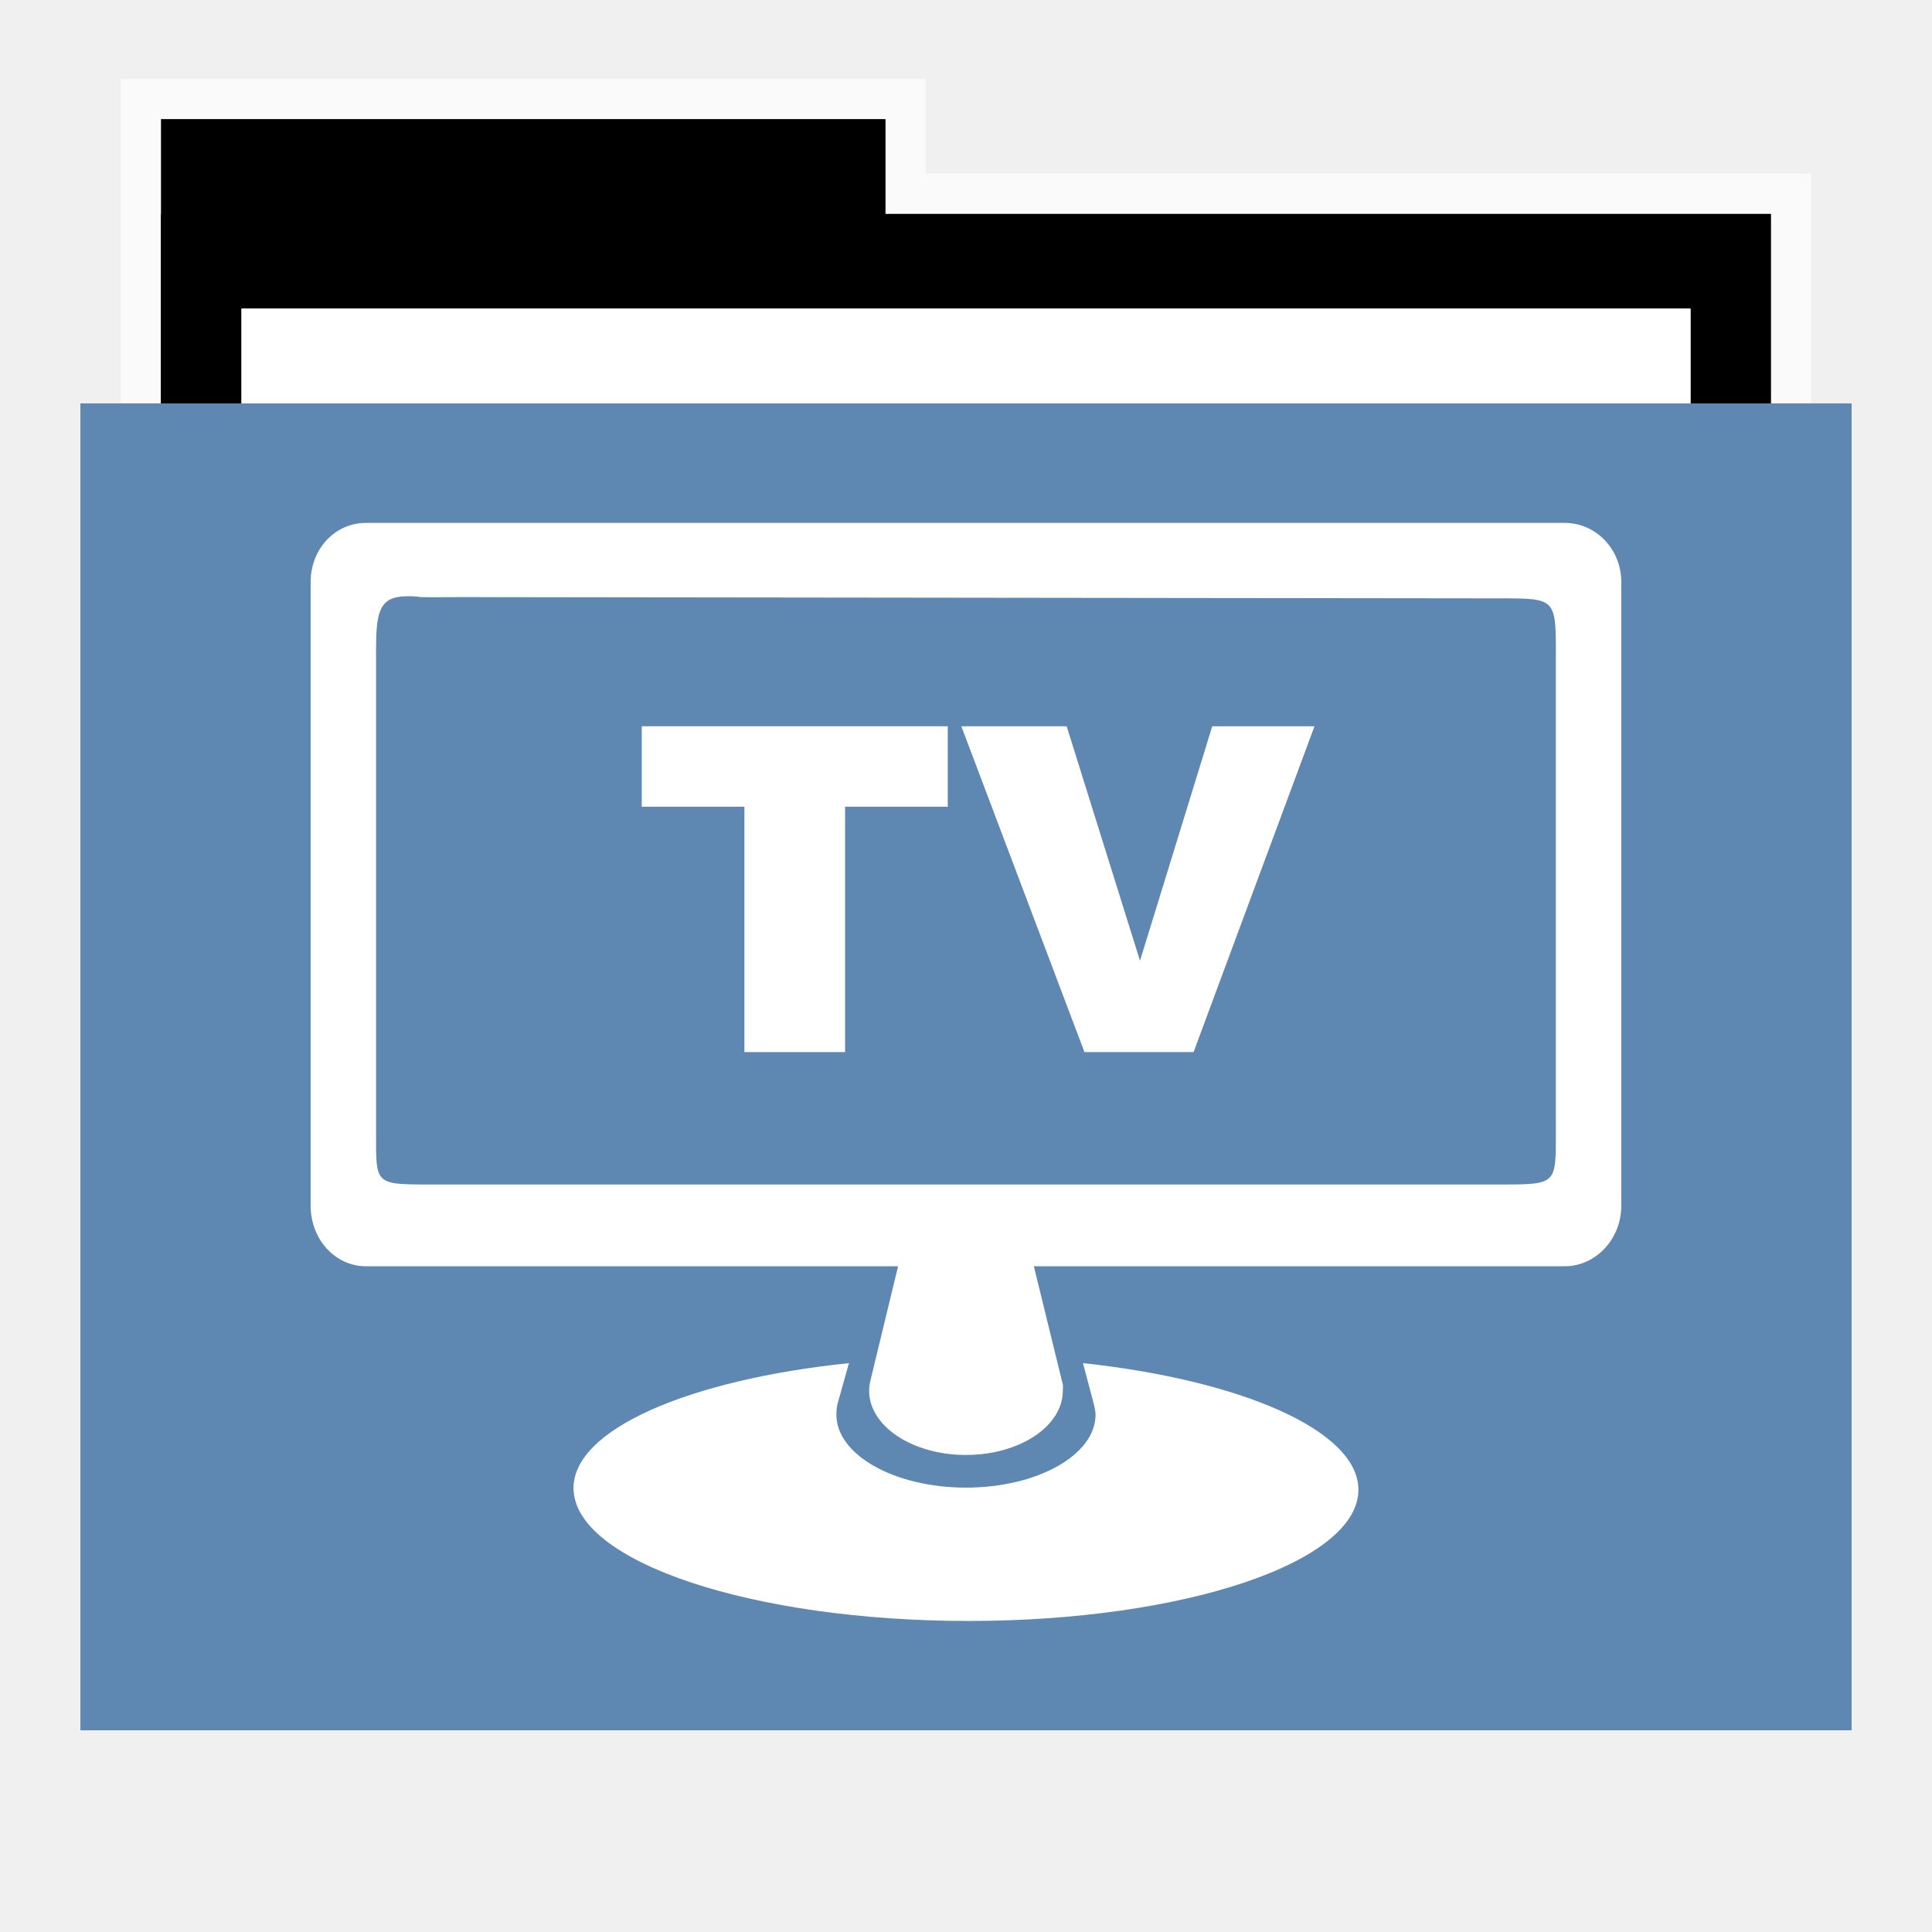
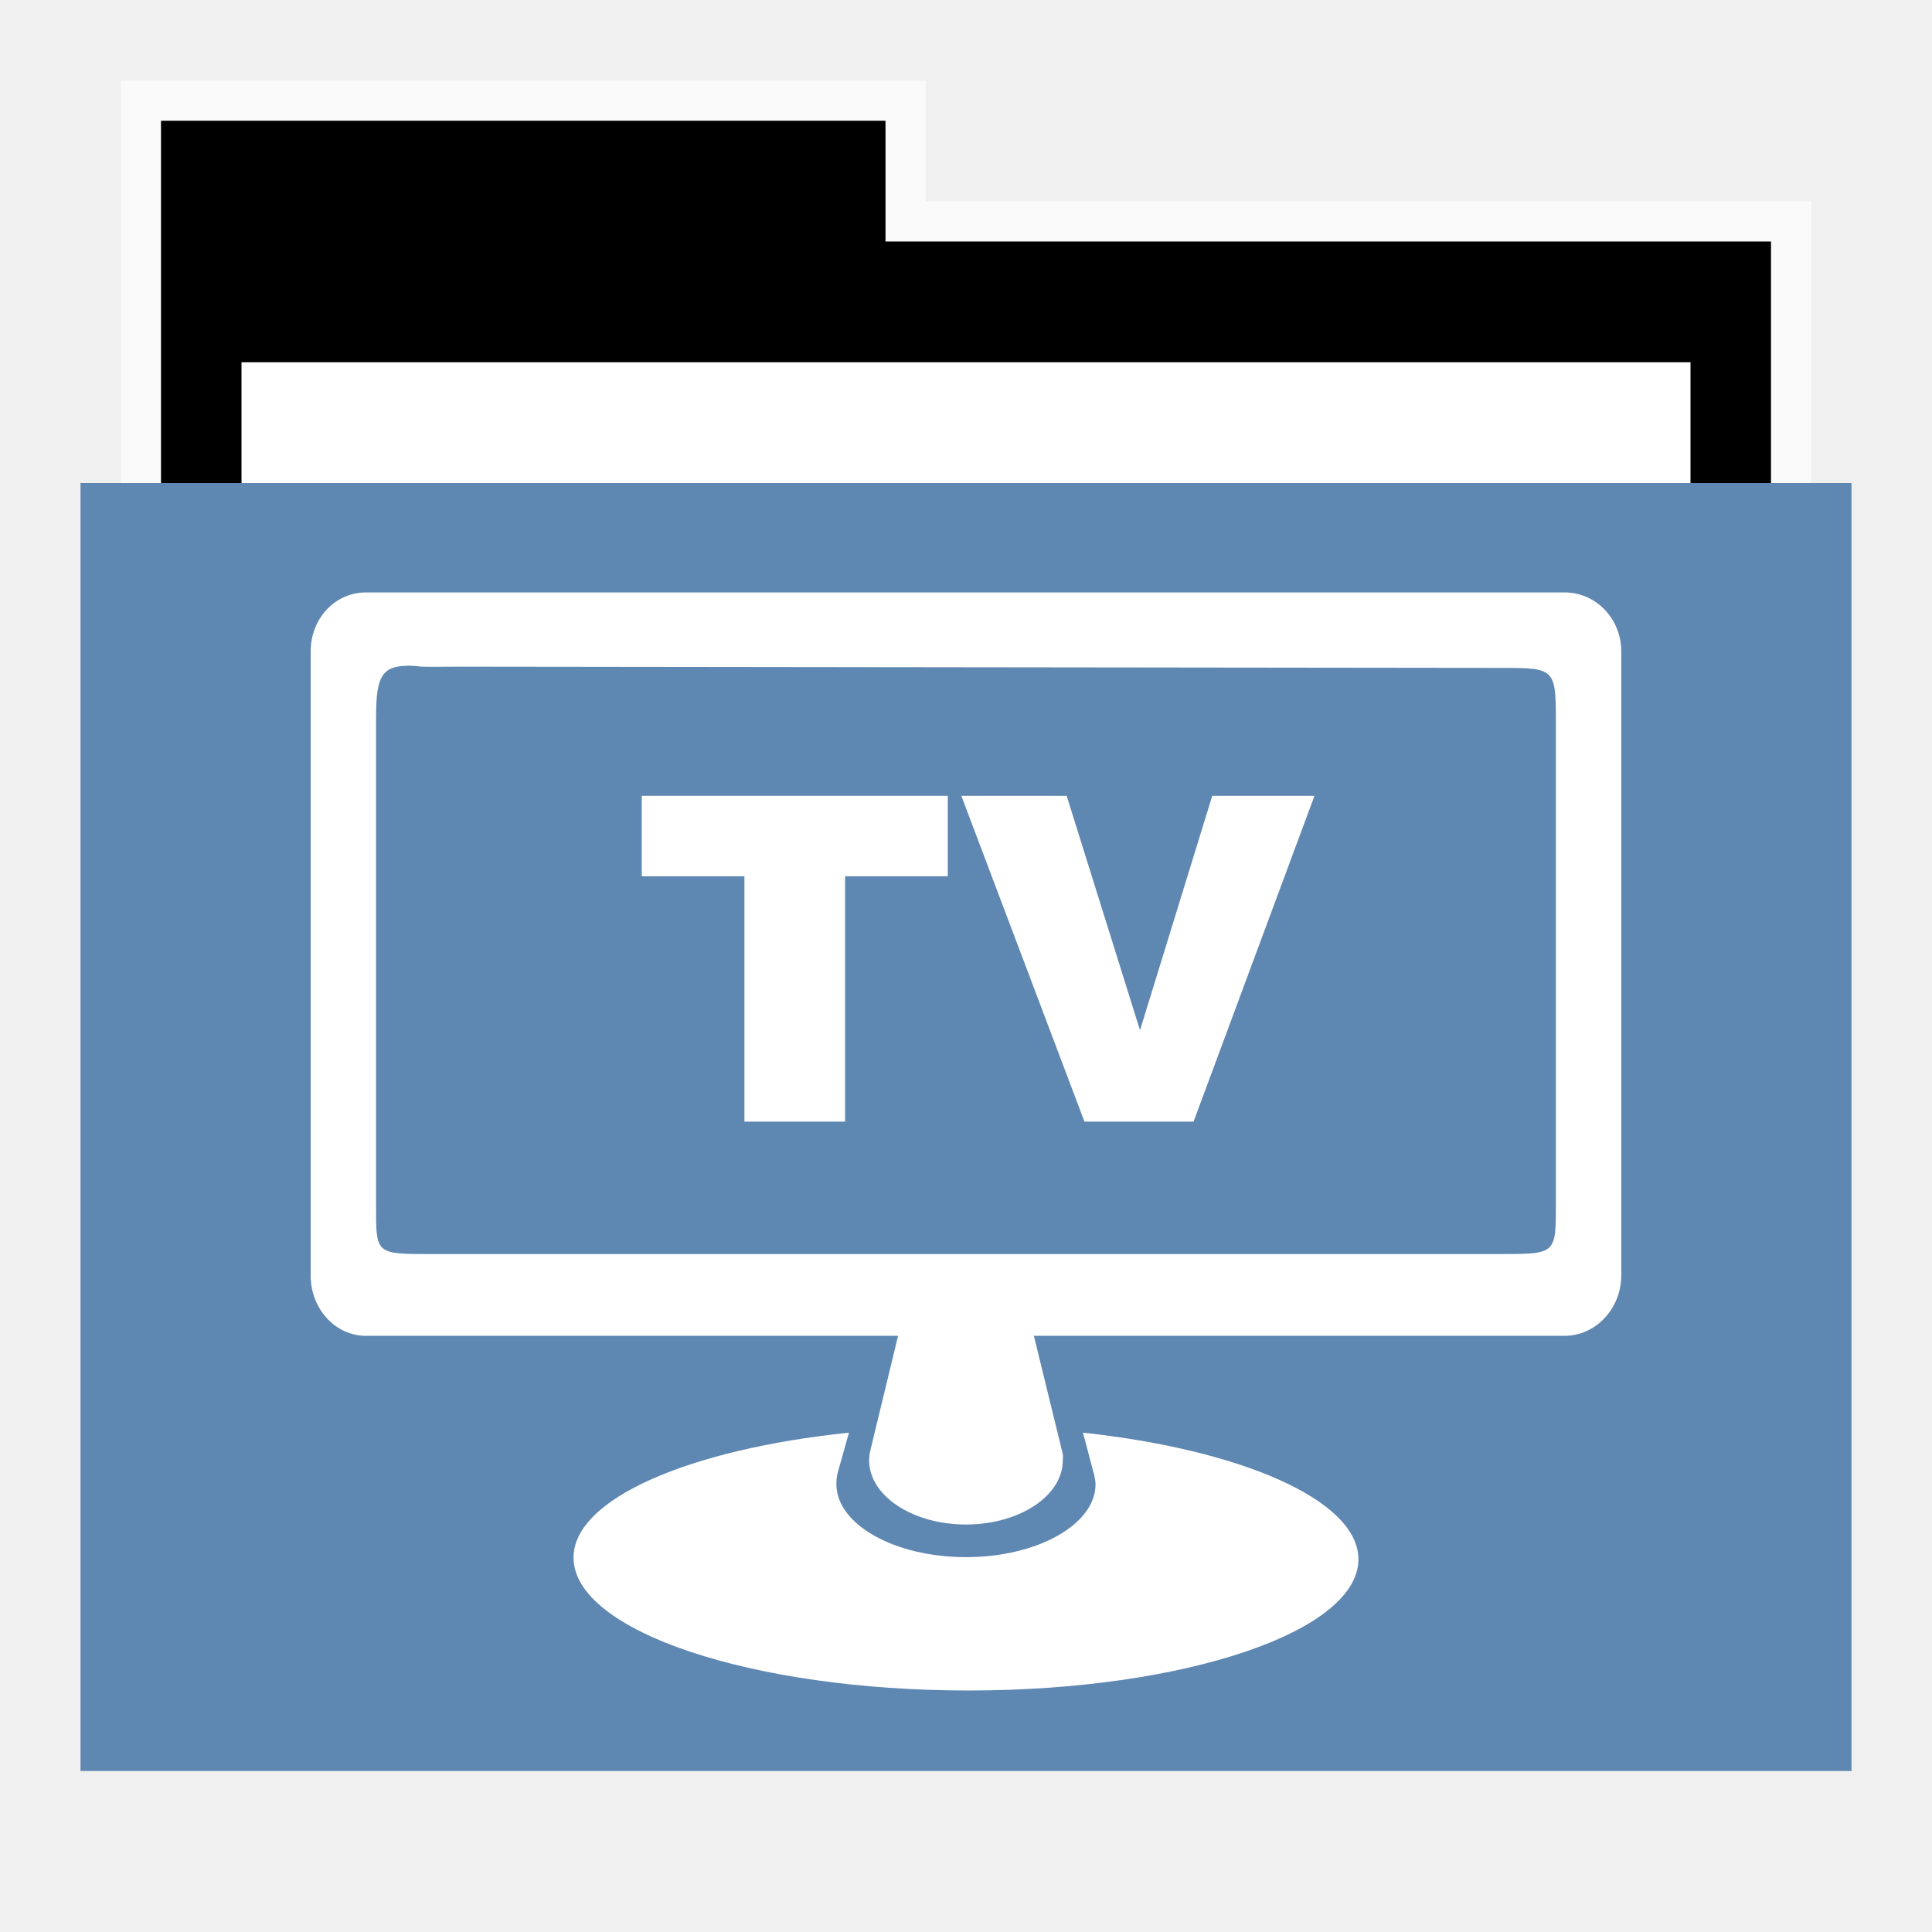
<svg xmlns="http://www.w3.org/2000/svg" width="48" version="1.1" height="48">
-   <path style="opacity:.65;fill:#fff;stroke:none" id="rect4154" d="m 3,1.959 0,9.342 42,0 0,-6.987 -22,0 0,-2.356 z" />
-   <g id="folderLayer">
-     <g style="stroke:none" id="g6">
-       <g id="g3053" transform="matrix(1,0,0,1.177332,0,-5.282334)">
-         <rect width="18" x="4" y="7" height="10" id="folderTab" />
-         <rect width="40" x="4" y="9" height="30" id="folderBackground" />
-         <rect width="36" x="6" y="11" height="28" style="fill:#fff" id="folderPaper" />
-         <rect width="44" x="2" y="13" height="28" style="fill:#5e87b2" id="folderFront" />
-       </g>
-       <rect width="36" x="6" y="7.668" height="32.965" style="fill:#fff" id="rect3849" />
-       <rect width="44" x="2" y="10.023" height="32.965" style="fill:#5e87b2" id="rect3851" />
-       <rect width="30" x="9.381" y="11.101" height="30" style="fill:none" id="rect3265" />
+   <g id="g7" transform="translate(0,1)">
+     <path style="opacity:.65;fill:#fff" id="rect4154" d="M 3,1 V 12 H 45 V 4 H 23 V 1 Z" />
+     <path id="folderTab" d="M 4,3 V 16 H 44 V 6 H 22 V 3 Z" transform="translate(0,-1)" />
+     <path style="fill:#fff" id="folderPaper" d="m 6,8 h 36 v 33 h -36 Z " />
+     <path style="fill:#5e87b2" id="folderFront" d="m 2,11 h 44 v 32 h -44 Z " />
+   </g>
+   <g style="fill:#fff" id="g16" transform="translate(0,1.727656)">
+     <g id="layer1" transform="translate(-5.71875,2.272294)">
+       <path style="fill-rule:evenodd" id="path2543" d="m 14.812,10.719 c -0.774,0 -1.375,0.65 -1.375,1.469 v 15.5 c 0,0.819 0.601,1.5 1.375,1.5 h 13.219 l -0.688,2.844 c -0.019,0.08 -0.031,0.167 -0.031,0.25 0,0.879 1.076,1.594 2.406,1.594 1.33,0 2.406,-0.714 2.406,-1.594 0,-0.058 0.009,-0.1 0,-0.156 l -0.719,-2.938 h 13.188 c 0.774,0 1.406,-0.681 1.406,-1.5 v -15.5 c 0,-0.819 -0.632,-1.469 -1.406,-1.469 h -29.781 z m 0.781,1.844 c 0.15,-0.027 0.353,-0.033 0.594,0 0.042,0.006 0.956,-4.2e-5 1,0 l 25.906,0.031 c 1.218,0.001 1.281,0.032 1.281,1.25 v 12.062 c 0,1.218 0.002,1.25 -1.281,1.25 h -26.781 c -1.283,0 -1.25,-0.032 -1.25,-1.25 V 13.844 c 0,-0.832 0.081,-1.2 0.531,-1.281 z m 11.219,19.031 c -3.974,0.412 -6.872,1.65 -6.844,3.125 0.034,1.81 4.433,3.281 9.812,3.281 5.38,0 9.722,-1.471 9.688,-3.281 C 39.441,33.26 36.55,32.018 32.625,31.594 l 0.281,1.062 c 0.012,0.064 0.031,0.152 0.031,0.219 0,1.001 -1.447,1.812 -3.219,1.812 -1.772,4e-6 -3.219,-0.811 -3.219,-1.812 0,-0.094 0.007,-0.191 0.031,-0.281 l 0.281,-1 z" />
    </g>
-     <g style="fill:#fff" id="g16">
-       <g id="layer1" transform="translate(-5.71875,2.272294)">
-         <path style="fill-rule:evenodd;stroke:none" id="path2543" d="m 14.812,10.719 c -0.774,0 -1.375,0.65 -1.375,1.469 v 15.5 c 0,0.819 0.601,1.5 1.375,1.5 h 13.219 l -0.688,2.844 c -0.019,0.08 -0.031,0.167 -0.031,0.25 0,0.879 1.076,1.594 2.406,1.594 1.33,0 2.406,-0.714 2.406,-1.594 0,-0.058 0.009,-0.1 0,-0.156 l -0.719,-2.938 h 13.188 c 0.774,0 1.406,-0.681 1.406,-1.5 v -15.5 c 0,-0.819 -0.632,-1.469 -1.406,-1.469 h -29.781 z m 0.781,1.844 c 0.15,-0.027 0.353,-0.033 0.594,0 0.042,0.006 0.956,-4.2e-5 1,0 l 25.906,0.031 c 1.218,0.001 1.281,0.032 1.281,1.25 v 12.062 c 0,1.218 0.002,1.25 -1.281,1.25 h -26.781 c -1.283,0 -1.25,-0.032 -1.25,-1.25 V 13.844 c 0,-0.832 0.081,-1.2 0.531,-1.281 z m 11.219,19.031 c -3.974,0.412 -6.872,1.65 -6.844,3.125 0.034,1.81 4.433,3.281 9.812,3.281 5.38,0 9.722,-1.471 9.688,-3.281 C 39.441,33.26 36.55,32.018 32.625,31.594 l 0.281,1.062 c 0.012,0.064 0.031,0.152 0.031,0.219 0,1.001 -1.447,1.812 -3.219,1.812 -1.772,4e-6 -3.219,-0.811 -3.219,-1.812 0,-0.094 0.007,-0.191 0.031,-0.281 l 0.281,-1 z" />
-       </g>
-       <g style="font-family:'Arial Black';text-align:start;stroke:none;word-spacing:0;line-height:125%;font-weight:bold;letter-spacing:0;font-size:9.779px" id="text3022">
-         <path id="path4155" d="m 15.944,18.044 7.603,0 0,1.999 -2.551,0 0,6.096 -2.501,0 0,-6.096 -2.551,0 0,-1.999 z " />
-         <path id="path4157" d="m 23.884,18.044 2.617,0 1.822,5.825 1.795,-5.825 2.54,0 -3.004,8.095 -2.711,0 -3.059,-8.095 z " />
-       </g>
+     <g style="font-family:'Arial Black';text-align:start;word-spacing:0;line-height:125%;font-weight:bold;letter-spacing:0;font-size:9.779px" id="text3022">
+       <path id="path4155" d="m 15.944,18.044 h 7.603 v 1.999 h -2.551 v 6.096 h -2.501 v -6.096 h -2.551 v -1.999 z" />
+       <path id="path4157" d="m 23.884,18.044 h 2.617 l 1.822,5.825 1.795,-5.825 h 2.54 l -3.004,8.095 h -2.711 l -3.059,-8.095 z" />
    </g>
  </g>
</svg>
